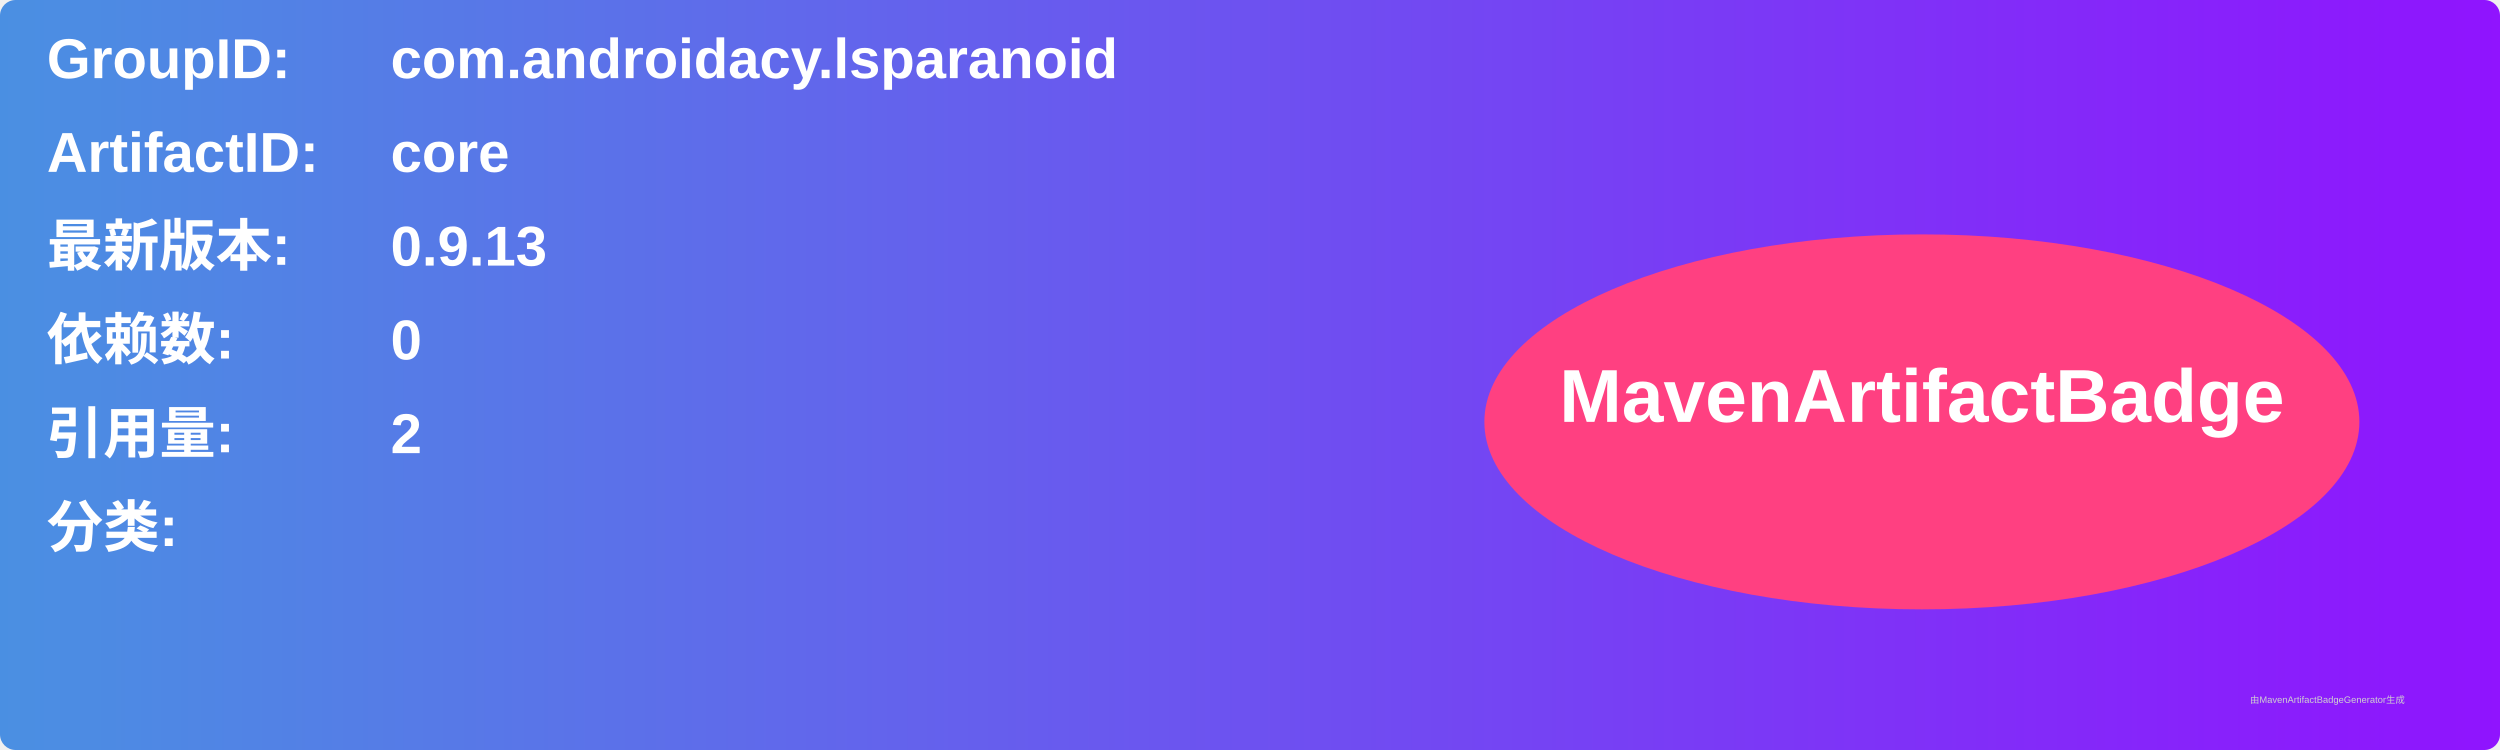
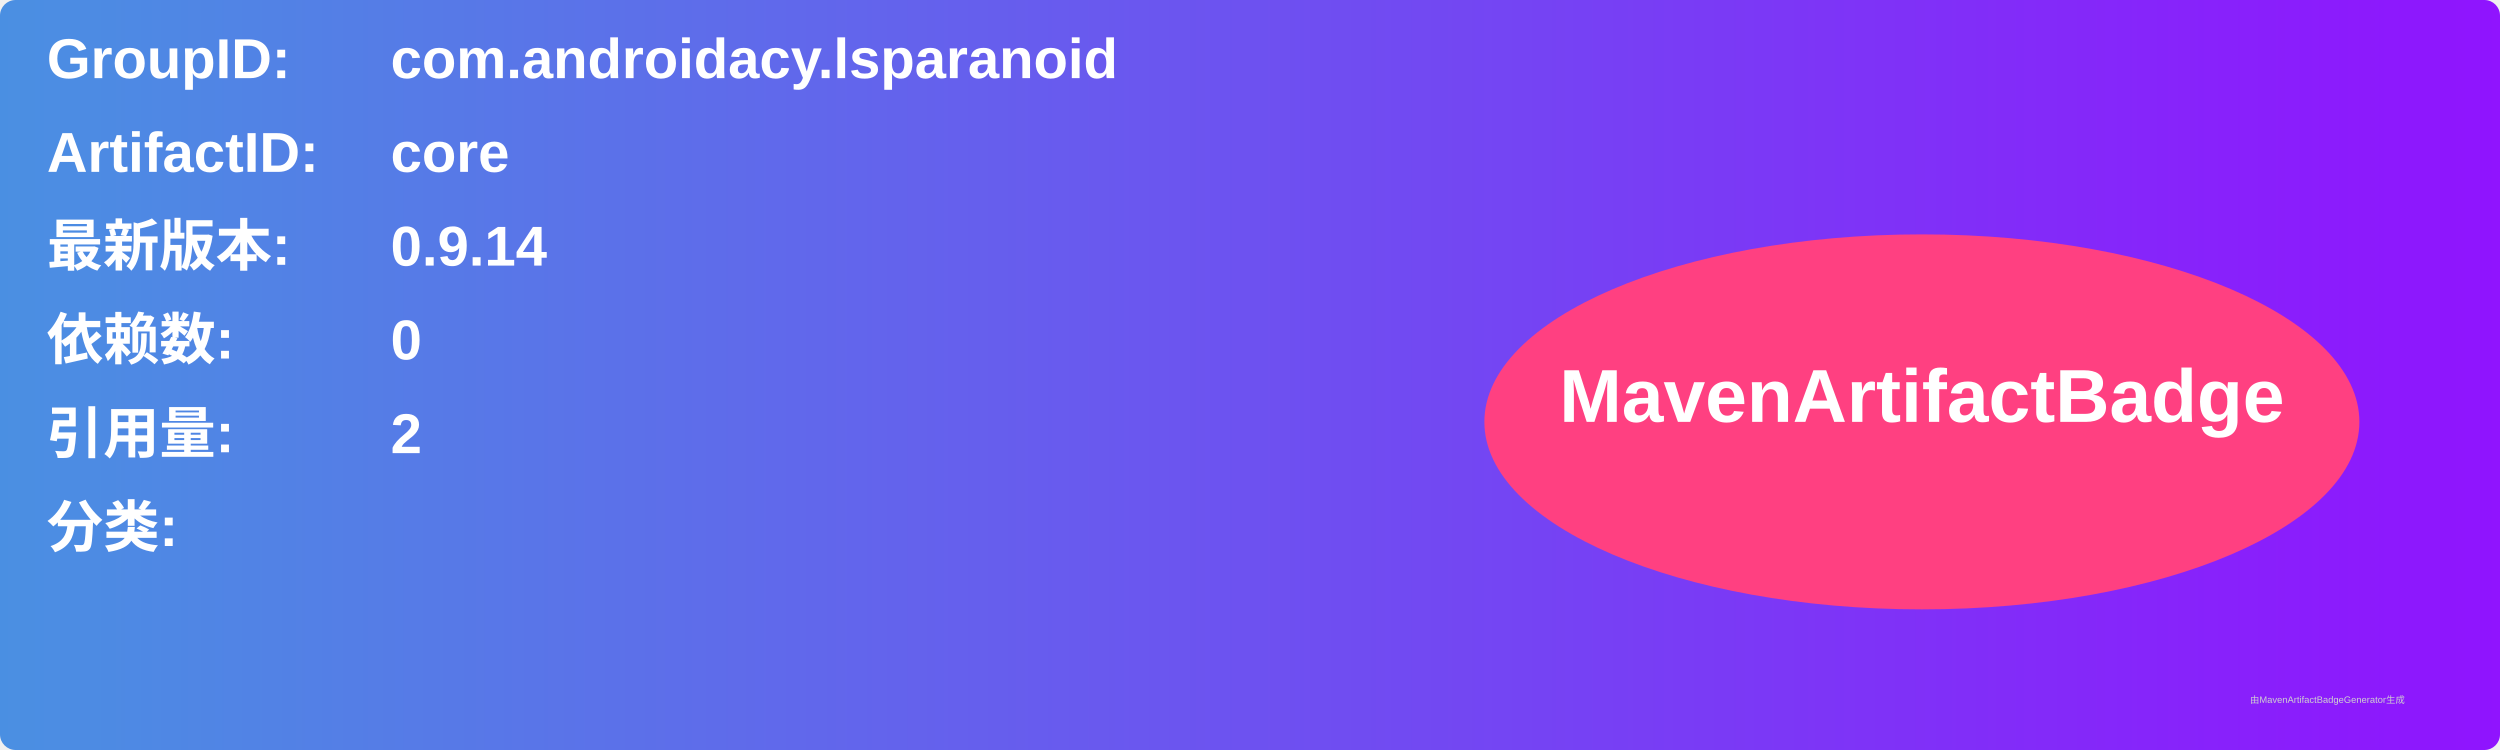
<svg xmlns="http://www.w3.org/2000/svg" width="800" height="240" viewBox="0 0 800 240">
  <linearGradient id="grad" x1="0%" y1="0%" x2="100%" y2="0%">
    <stop offset="0%" stop-color="#4a90e2" />
    <stop offset="100%" stop-color="#9013fe" />
  </linearGradient>
  <rect width="100%" height="100%" rx="5" ry="5" fill="url(#grad)" />
  <g transform="translate(15, 15)">
    <text x="0" y="10" font-family="Arial" font-size="18" fill="white" font-weight="bold" width="260">GroupID:</text>
    <text x="110" y="10" font-family="Arial" font-size="18" fill="white" font-weight="bold" width="460">com.androidacy.lsparanoid</text>
    <text x="0" y="40" font-family="Arial" font-size="18" fill="white" font-weight="bold" width="260">ArtifactID:</text>
    <text x="110" y="40" font-family="Arial" font-size="18" fill="white" font-weight="bold" width="460">core</text>
    <text x="0" y="70" font-family="Arial" font-size="18" fill="white" font-weight="bold">最新版本:</text>
    <text x="110" y="70" font-family="Arial" font-size="18" fill="white" font-weight="bold">
-       <tspan font-weight="bold">0.9.13</tspan>
+       <tspan font-weight="bold">0.9.14</tspan>
    </text>
    <text x="0" y="100" font-family="Arial" font-size="18" fill="white" font-weight="bold">依赖数: </text>
    <text x="110" y="100" font-family="Arial" font-size="18" fill="white">
      <tspan font-weight="bold">0</tspan>
    </text>
    <text x="0" y="130" font-family="Arial" font-size="18" fill="white" font-weight="bold">引用量: </text>
    <text x="110" y="130" font-family="Arial" font-size="18" fill="white">
      <tspan font-weight="bold">2</tspan>
    </text>
    <text x="0" y="160" font-family="Arial" font-size="18" fill="white" font-weight="bold">分类:</text>
    <text x="10" y="190" font-family="Arial" font-size="10" fill="white">
      <tspan font-weight="bold" />
    </text>
    <ellipse cx="600" cy="120" rx="140" ry="60" fill="#ff4081" />
    <text x="600" y="120" text-anchor="middle" font-family="Arial" font-size="24" fill="white" font-weight="bold">MavenArtifactBadge</text>
  </g>
  <text x="720" y="225" font-family="Arial" font-size="3" fill="#d0d0d0">由MavenArtifactBadgeGenerator生成</text>
</svg>
